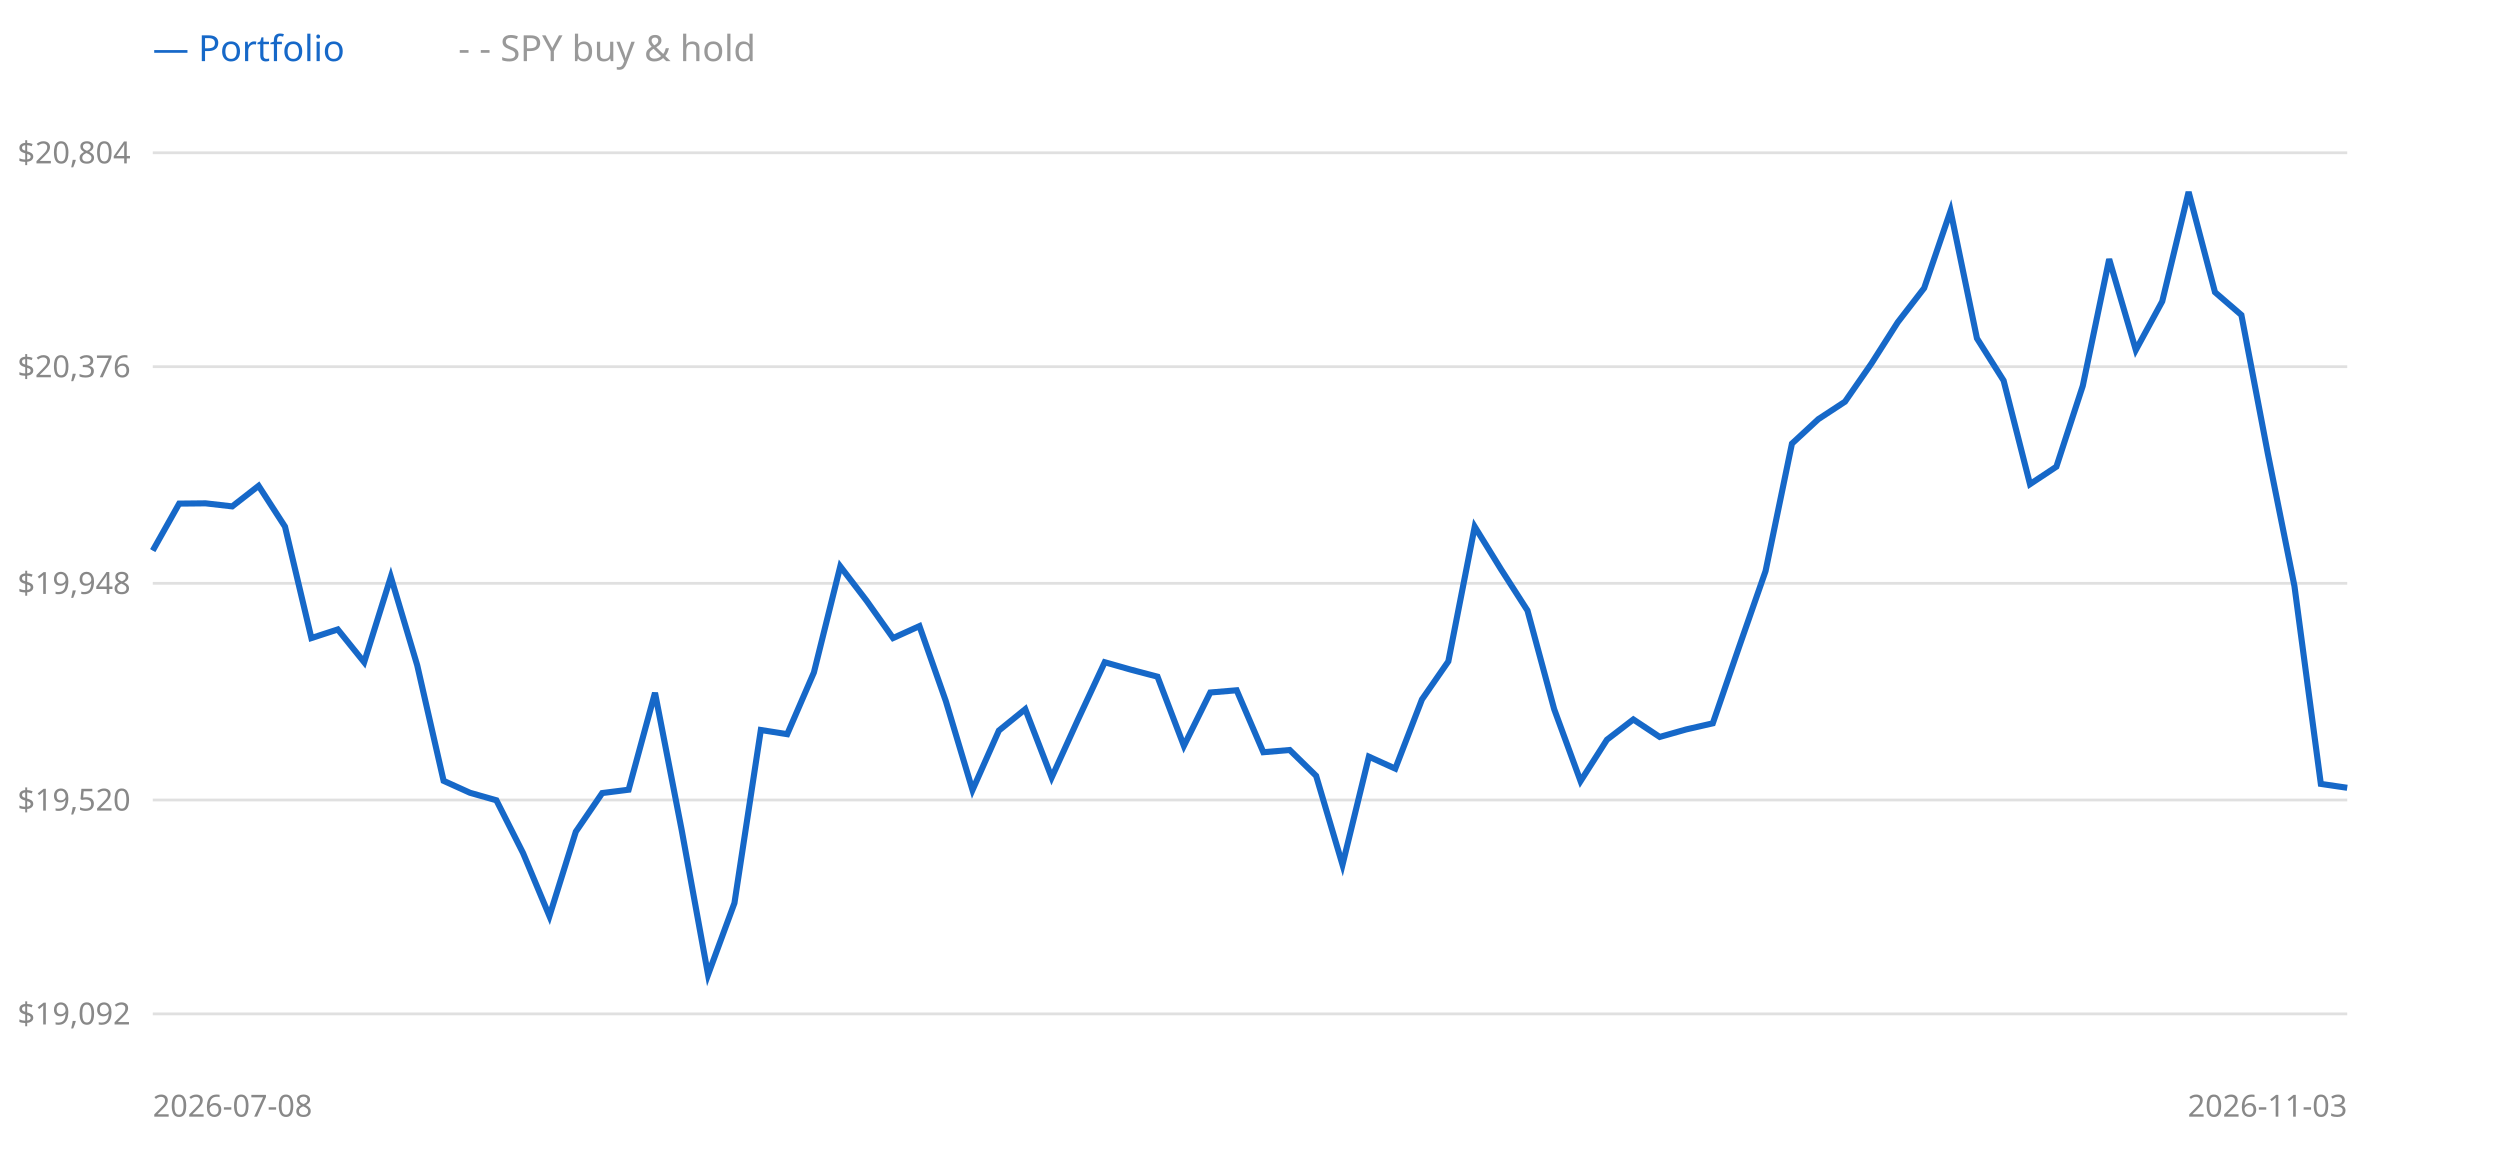
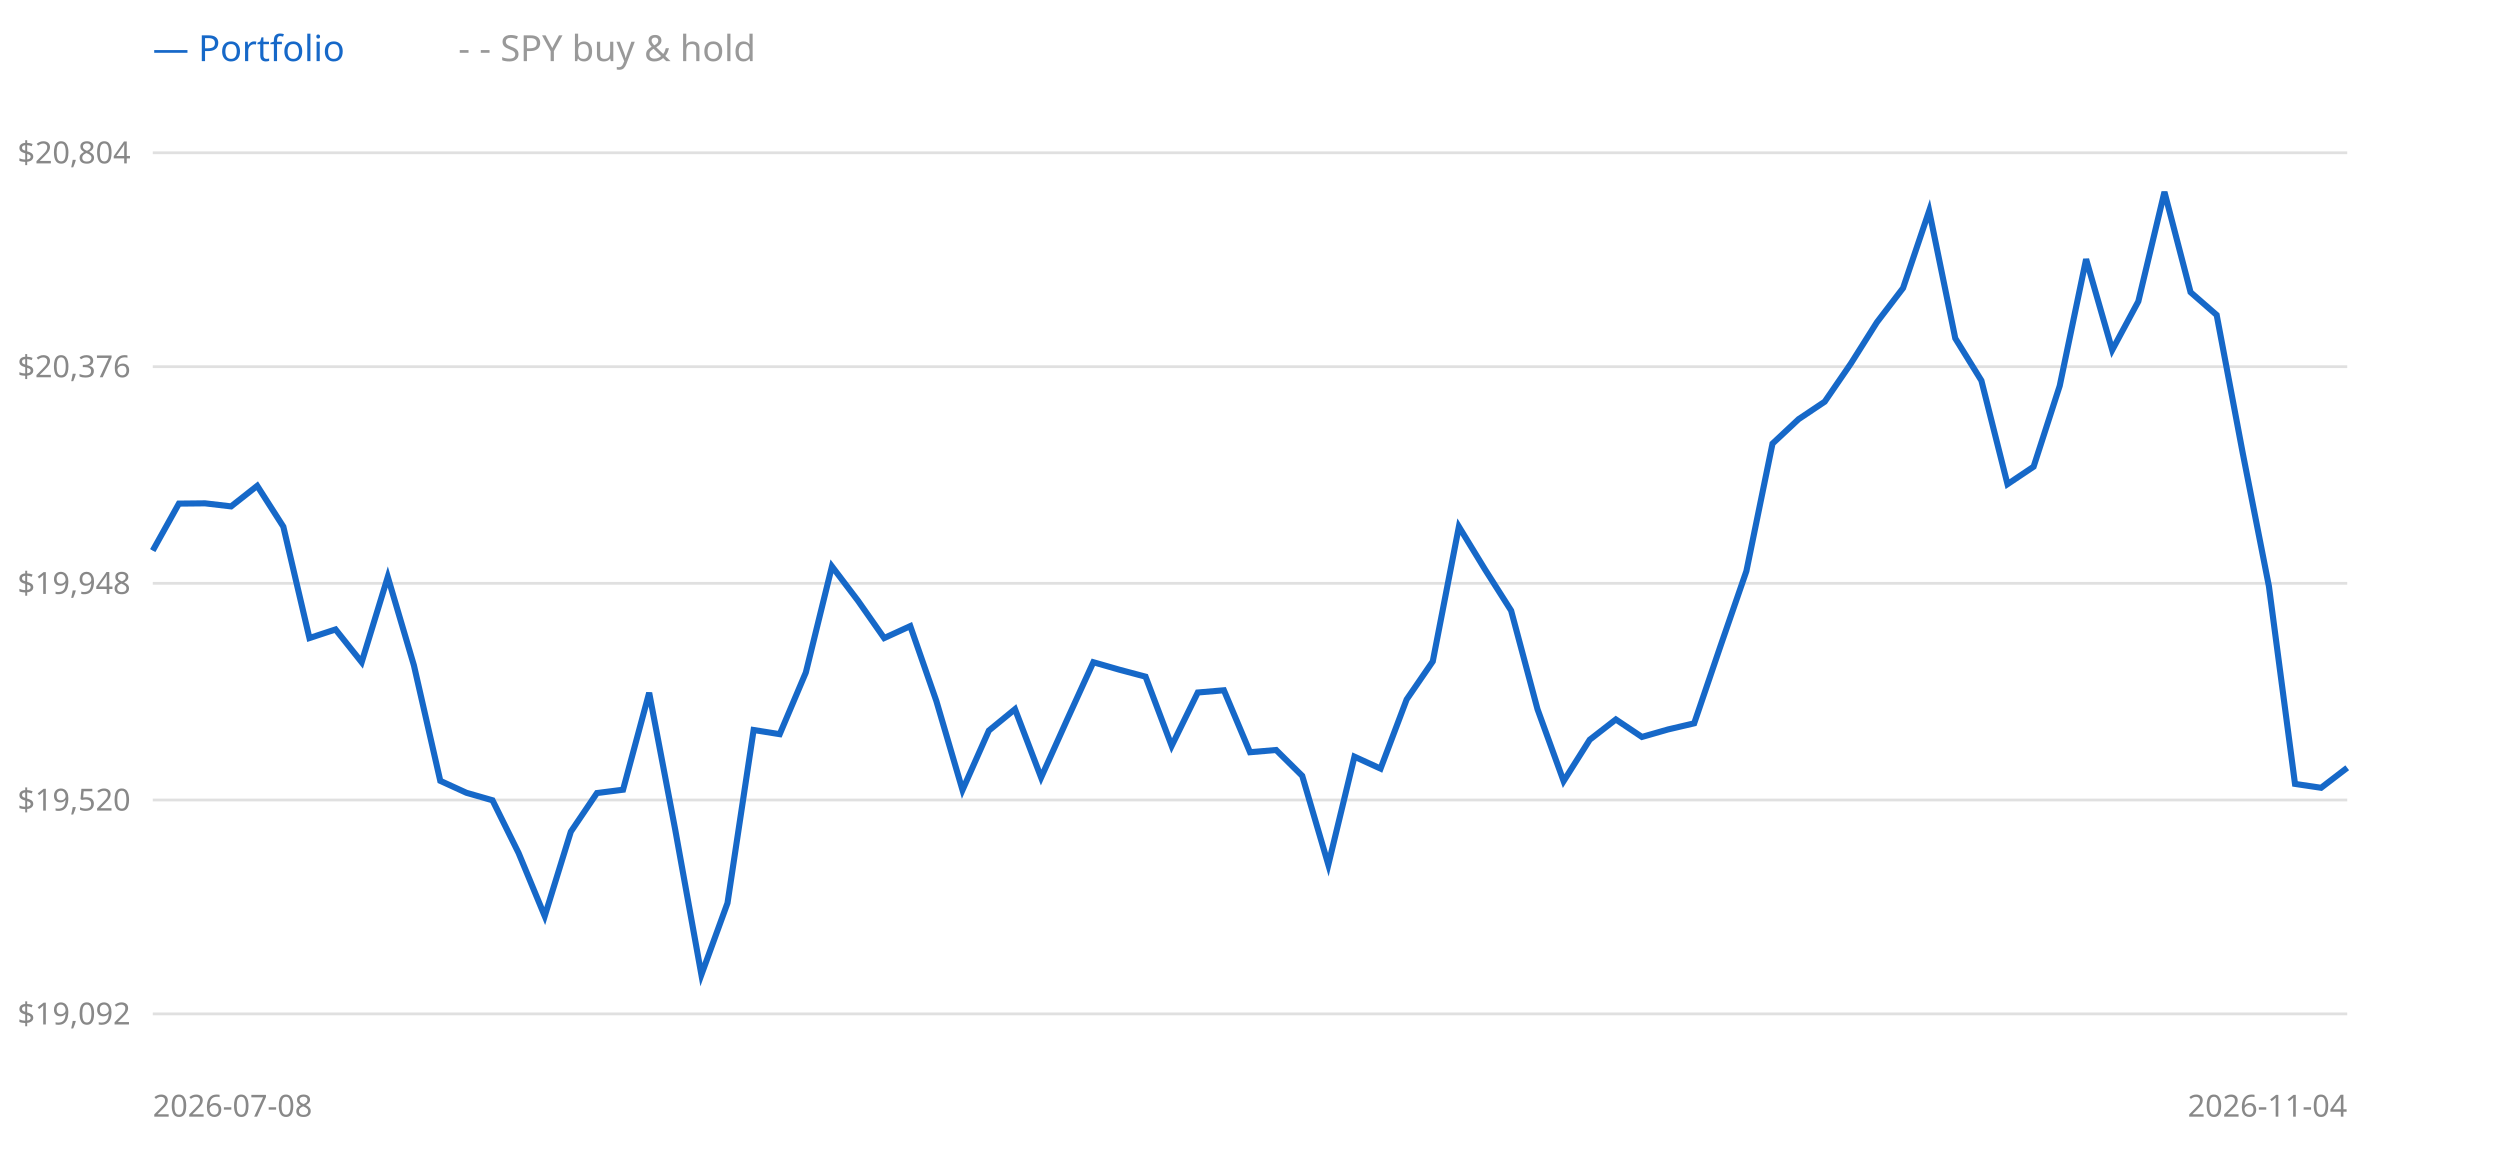
<svg xmlns="http://www.w3.org/2000/svg" width="900" height="420" style="background:#fff">
  <line x1="55" y1="365" x2="845" y2="365" stroke="#e0e0e0" />
  <text x="47" y="365" text-anchor="end" dominant-baseline="middle" font-size="11" fill="#888" font-family="sans-serif">$19,092</text>
  <line x1="55" y1="288" x2="845" y2="288" stroke="#e0e0e0" />
  <text x="47" y="288" text-anchor="end" dominant-baseline="middle" font-size="11" fill="#888" font-family="sans-serif">$19,520</text>
  <line x1="55" y1="210" x2="845" y2="210" stroke="#e0e0e0" />
  <text x="47" y="210" text-anchor="end" dominant-baseline="middle" font-size="11" fill="#888" font-family="sans-serif">$19,948</text>
  <line x1="55" y1="132" x2="845" y2="132" stroke="#e0e0e0" />
  <text x="47" y="132" text-anchor="end" dominant-baseline="middle" font-size="11" fill="#888" font-family="sans-serif">$20,376</text>
  <line x1="55" y1="55" x2="845" y2="55" stroke="#e0e0e0" />
  <text x="47" y="55" text-anchor="end" dominant-baseline="middle" font-size="11" fill="#888" font-family="sans-serif">$20,804</text>
-   <polyline points="55.0,198.2 64.5,181.3 74.0,181.2 83.6,182.3 93.1,174.9 102.6,189.6 112.1,229.7 121.6,226.6 131.1,238.4 140.7,207.7 150.2,239.5 159.7,281.1 169.2,285.4 178.7,288.1 188.3,307.1 197.8,329.8 207.3,299.4 216.8,285.5 226.3,284.3 235.8,249.4 245.4,298.8 254.9,350.9 264.4,325.1 273.9,262.8 283.4,264.3 293.0,242.1 302.5,203.9 312.0,216.3 321.5,229.7 331.0,225.4 340.5,252.4 350.1,284.4 359.6,263.0 369.1,255.3 378.6,279.9 388.1,259.0 397.7,238.4 407.2,241.1 416.7,243.6 426.2,268.5 435.7,249.3 445.2,248.5 454.8,270.8 464.3,270.0 473.8,279.3 483.3,311.3 492.8,272.4 502.3,276.7 511.9,251.8 521.4,238.1 530.9,189.6 540.4,205.0 549.9,219.8 559.5,255.3 569.0,281.2 578.5,266.3 588.0,259.0 597.5,265.3 607.0,262.6 616.6,260.4 626.1,232.8 635.6,205.6 645.1,159.7 654.6,150.9 664.2,144.6 673.7,130.9 683.2,116.0 692.7,103.7 702.2,75.9 711.7,121.8 721.3,137.0 730.8,174.3 740.3,168.0 749.8,138.9 759.3,93.3 768.9,126.0 778.4,108.5 787.9,69.1 797.4,105.2 806.9,113.4 816.4,163.2 826.0,211.0 835.5,282.2 845.0,283.6" fill="none" stroke="#999" stroke-width="1.5" stroke-dasharray="4 3" />
-   <polyline points="55.0,198.2 64.5,181.3 74.0,181.2 83.6,182.3 93.1,174.9 102.6,189.6 112.1,229.7 121.6,226.6 131.1,238.4 140.7,207.7 150.2,239.5 159.7,281.1 169.2,285.4 178.7,288.1 188.3,307.1 197.8,329.8 207.3,299.4 216.8,285.5 226.3,284.3 235.8,249.4 245.4,298.8 254.9,350.9 264.4,325.1 273.9,262.8 283.4,264.3 293.0,242.1 302.5,203.9 312.0,216.3 321.5,229.7 331.0,225.4 340.5,252.4 350.1,284.4 359.6,263.0 369.1,255.3 378.6,279.9 388.1,259.0 397.7,238.4 407.2,241.1 416.7,243.6 426.2,268.5 435.7,249.3 445.2,248.5 454.8,270.8 464.3,270.0 473.8,279.3 483.3,311.3 492.8,272.4 502.3,276.7 511.9,251.8 521.4,238.1 530.9,189.6 540.4,205.0 549.9,219.8 559.5,255.3 569.0,281.2 578.5,266.3 588.0,259.0 597.5,265.3 607.0,262.6 616.6,260.4 626.1,232.8 635.6,205.6 645.1,159.7 654.6,150.9 664.2,144.6 673.7,130.9 683.2,116.0 692.7,103.7 702.2,75.9 711.7,121.8 721.3,137.0 730.8,174.3 740.3,168.0 749.8,138.9 759.3,93.3 768.9,126.0 778.4,108.5 787.9,69.1 797.4,105.2 806.9,113.4 816.4,163.2 826.0,211.0 835.5,282.2 845.0,283.6" fill="none" stroke="#1668c8" stroke-width="2.2" />
+   <polyline points="55.0,198.2 64.4,181.3 73.8,181.2 83.2,182.3 92.6,174.9 102.0,189.6 111.4,229.7 120.8,226.6 130.2,238.4 139.6,207.7 149.0,239.5 158.5,281.1 167.9,285.4 177.3,288.1 186.7,307.1 196.1,329.8 205.5,299.4 214.9,285.5 224.3,284.3 233.7,249.4 243.1,298.8 252.5,350.9 261.9,325.1 271.3,262.8 280.7,264.3 290.1,242.1 299.5,203.9 308.9,216.3 318.3,229.7 327.7,225.4 337.1,252.4 346.5,284.4 356.0,263.0 365.4,255.3 374.8,279.9 384.2,259.0 393.6,238.4 403.0,241.1 412.4,243.6 421.8,268.5 431.2,249.3 440.6,248.5 450.0,270.8 459.4,270.0 468.8,279.3 478.2,311.3 487.6,272.4 497.0,276.7 506.4,251.8 515.8,238.1 525.2,189.6 534.6,205.0 544.0,219.8 553.5,255.3 562.9,281.2 572.3,266.3 581.7,259.0 591.1,265.3 600.5,262.6 609.9,260.4 619.3,232.8 628.7,205.6 638.1,159.7 647.5,150.9 656.9,144.6 666.3,130.9 675.7,116.0 685.1,103.7 694.5,75.9 703.9,121.8 713.3,137.0 722.7,174.3 732.1,168.0 741.5,138.9 751.0,93.3 760.4,126.0 769.8,108.5 779.2,69.1 788.6,105.2 798.0,113.4 807.4,163.2 816.8,211.0 826.2,282.2 835.6,283.6 845.0,276.4" fill="none" stroke="#999" stroke-width="1.5" stroke-dasharray="4 3" />
+   <polyline points="55.0,198.2 64.4,181.3 73.8,181.2 83.2,182.3 92.6,174.9 102.0,189.6 111.4,229.7 120.8,226.6 130.2,238.4 139.6,207.7 149.0,239.5 158.5,281.1 167.9,285.4 177.3,288.1 186.7,307.1 196.1,329.8 205.5,299.4 214.9,285.5 224.3,284.3 233.7,249.4 243.1,298.8 252.5,350.9 261.9,325.1 271.3,262.8 280.7,264.3 290.1,242.1 299.5,203.9 308.9,216.3 318.3,229.7 327.7,225.4 337.1,252.4 346.5,284.4 356.0,263.0 365.4,255.3 374.8,279.9 384.2,259.0 393.6,238.4 403.0,241.1 412.4,243.6 421.8,268.5 431.2,249.3 440.6,248.5 450.0,270.8 459.4,270.0 468.8,279.3 478.2,311.3 487.6,272.4 497.0,276.7 506.4,251.8 515.8,238.1 525.2,189.6 534.6,205.0 544.0,219.8 553.5,255.3 562.9,281.2 572.3,266.3 581.7,259.0 591.1,265.3 600.5,262.6 609.9,260.4 619.3,232.8 628.7,205.6 638.1,159.7 647.5,150.9 656.9,144.6 666.3,130.9 675.7,116.0 685.1,103.7 694.5,75.9 703.9,121.8 713.3,137.0 722.7,174.3 732.1,168.0 741.5,138.9 751.0,93.3 760.4,126.0 769.8,108.5 779.2,69.1 788.6,105.2 798.0,113.4 807.4,163.2 816.8,211.0 826.2,282.2 835.6,283.6 845.0,276.4" fill="none" stroke="#1668c8" stroke-width="2.2" />
  <text x="55" y="22" font-size="13" font-family="sans-serif" fill="#1668c8">— Portfolio</text>
  <text x="165" y="22" font-size="13" font-family="sans-serif" fill="#999">- - SPY buy &amp; hold</text>
  <text x="55" y="402" font-size="11" font-family="sans-serif" fill="#888">2026-07-08</text>
-   <text x="845" y="402" text-anchor="end" font-size="11" font-family="sans-serif" fill="#888">2026-11-03</text>
+   <text x="845" y="402" text-anchor="end" font-size="11" font-family="sans-serif" fill="#888">2026-11-04</text>
</svg>
